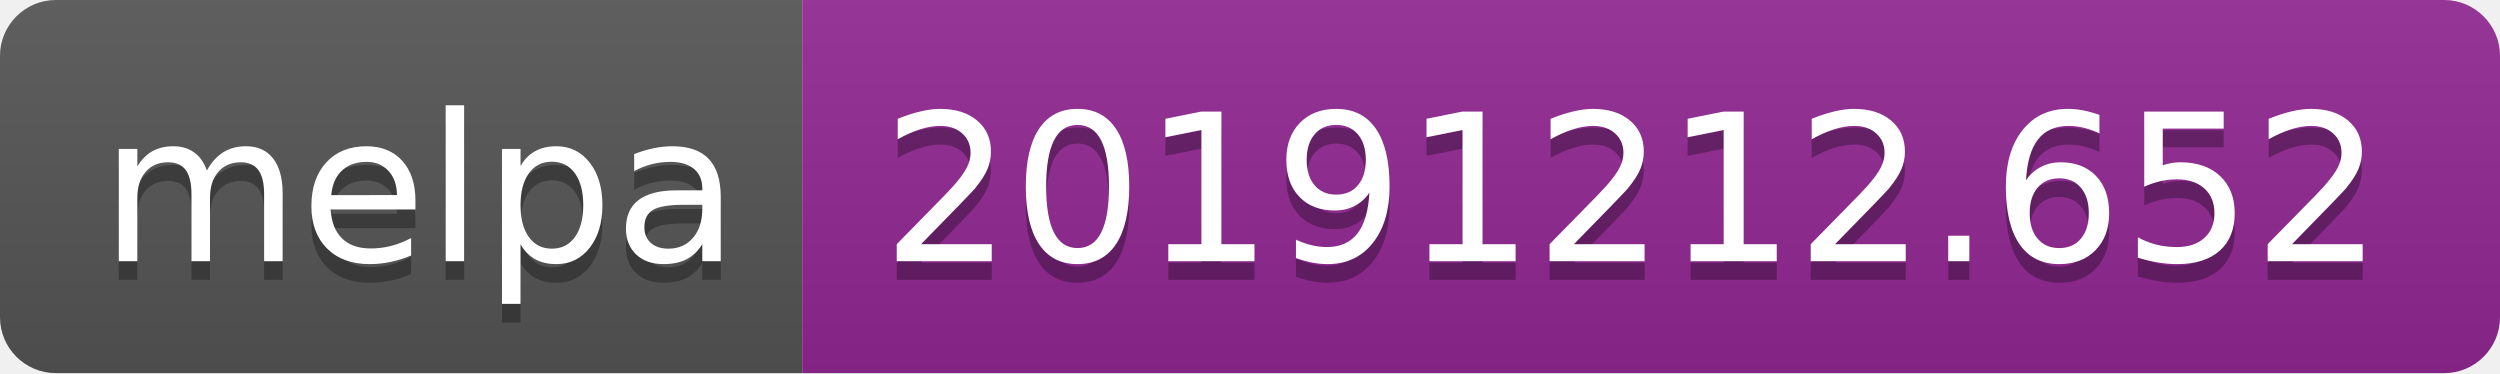
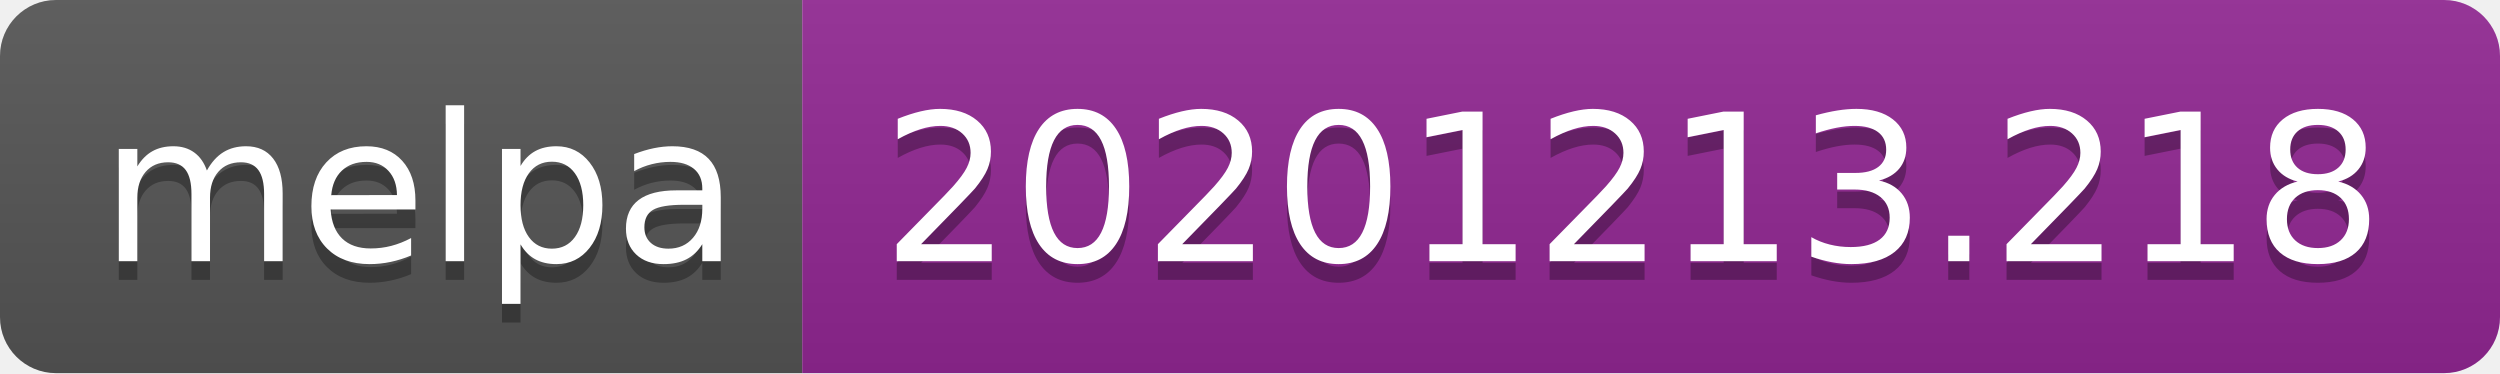
- <svg xmlns="http://www.w3.org/2000/svg" width="134" height="20" role="img" aria-label="melpa: 20191212.652">
+ <svg xmlns="http://www.w3.org/2000/svg" width="134" height="20" role="img" aria-label="melpa: 20201213.218">
  <linearGradient id="s" x2="0" y2="100%">
    <stop offset="0" stop-color="#bbb" stop-opacity=".1" />
    <stop offset="1" stop-opacity=".1" />
  </linearGradient>
  <clipPath id="r">
    <rect width="134" height="20" rx="3" fill="#fff" />
  </clipPath>
  <g clip-path="url(#r)">
    <rect width="43" height="20" fill="#555" />
    <rect x="43" width="91" height="20" fill="#922793" />
    <rect width="134" height="20" fill="url(#s)" />
  </g>
  <g fill="#fff" text-anchor="middle" font-family="Verdana,Geneva,DejaVu Sans,sans-serif" text-rendering="geometricPrecision" font-size="110">
    <text aria-hidden="true" x="225" y="150" fill="#010101" fill-opacity=".3" transform="scale(.1)" textLength="330">melpa</text>
    <text x="225" y="140" transform="scale(.1)" fill="#fff" textLength="330">melpa</text>
-     <text aria-hidden="true" x="875" y="150" fill="#010101" fill-opacity=".3" transform="scale(.1)" textLength="810">20191212.652</text>
-     <text x="875" y="140" transform="scale(.1)" fill="#fff" textLength="810">20191212.652</text>
+     <text aria-hidden="true" x="875" y="150" fill="#010101" fill-opacity=".3" transform="scale(.1)" textLength="810">20201213.218</text>
+     <text x="875" y="140" transform="scale(.1)" fill="#fff" textLength="810">20201213.218</text>
  </g>
</svg>
